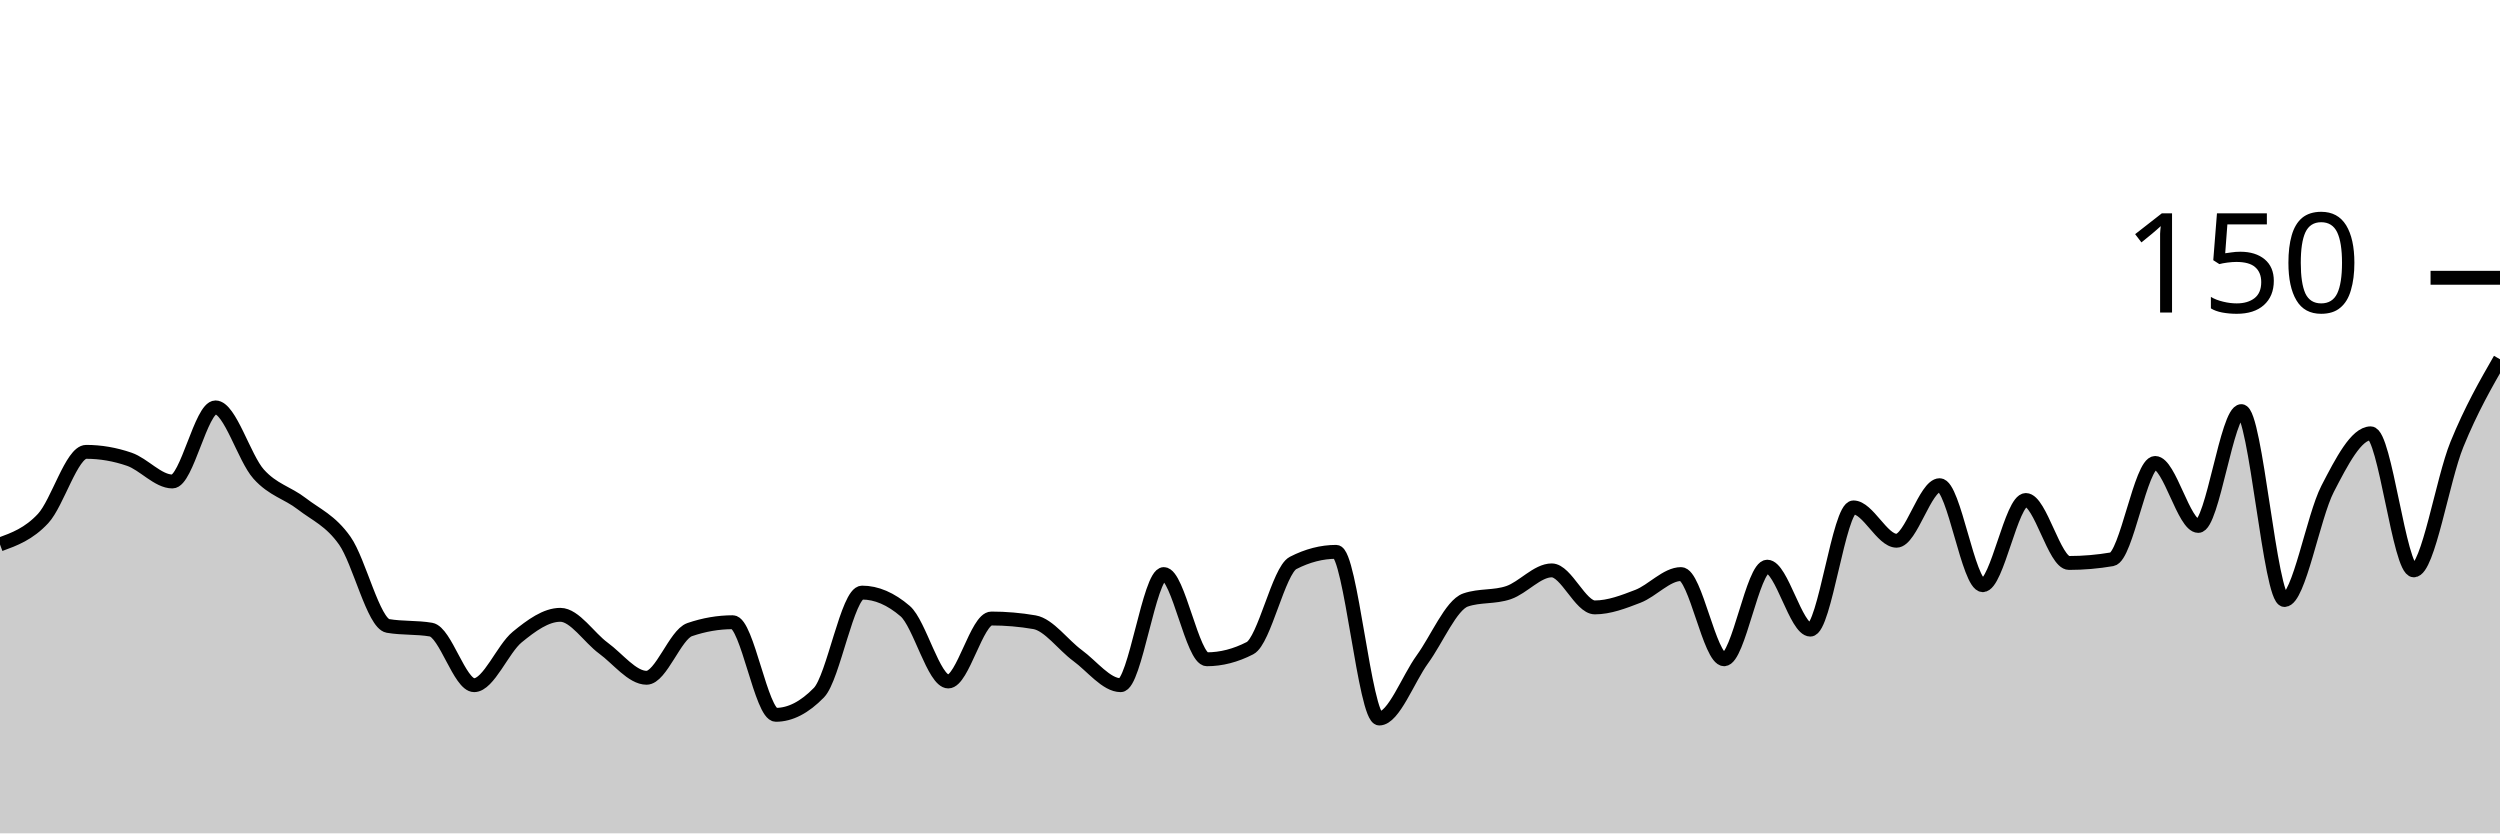
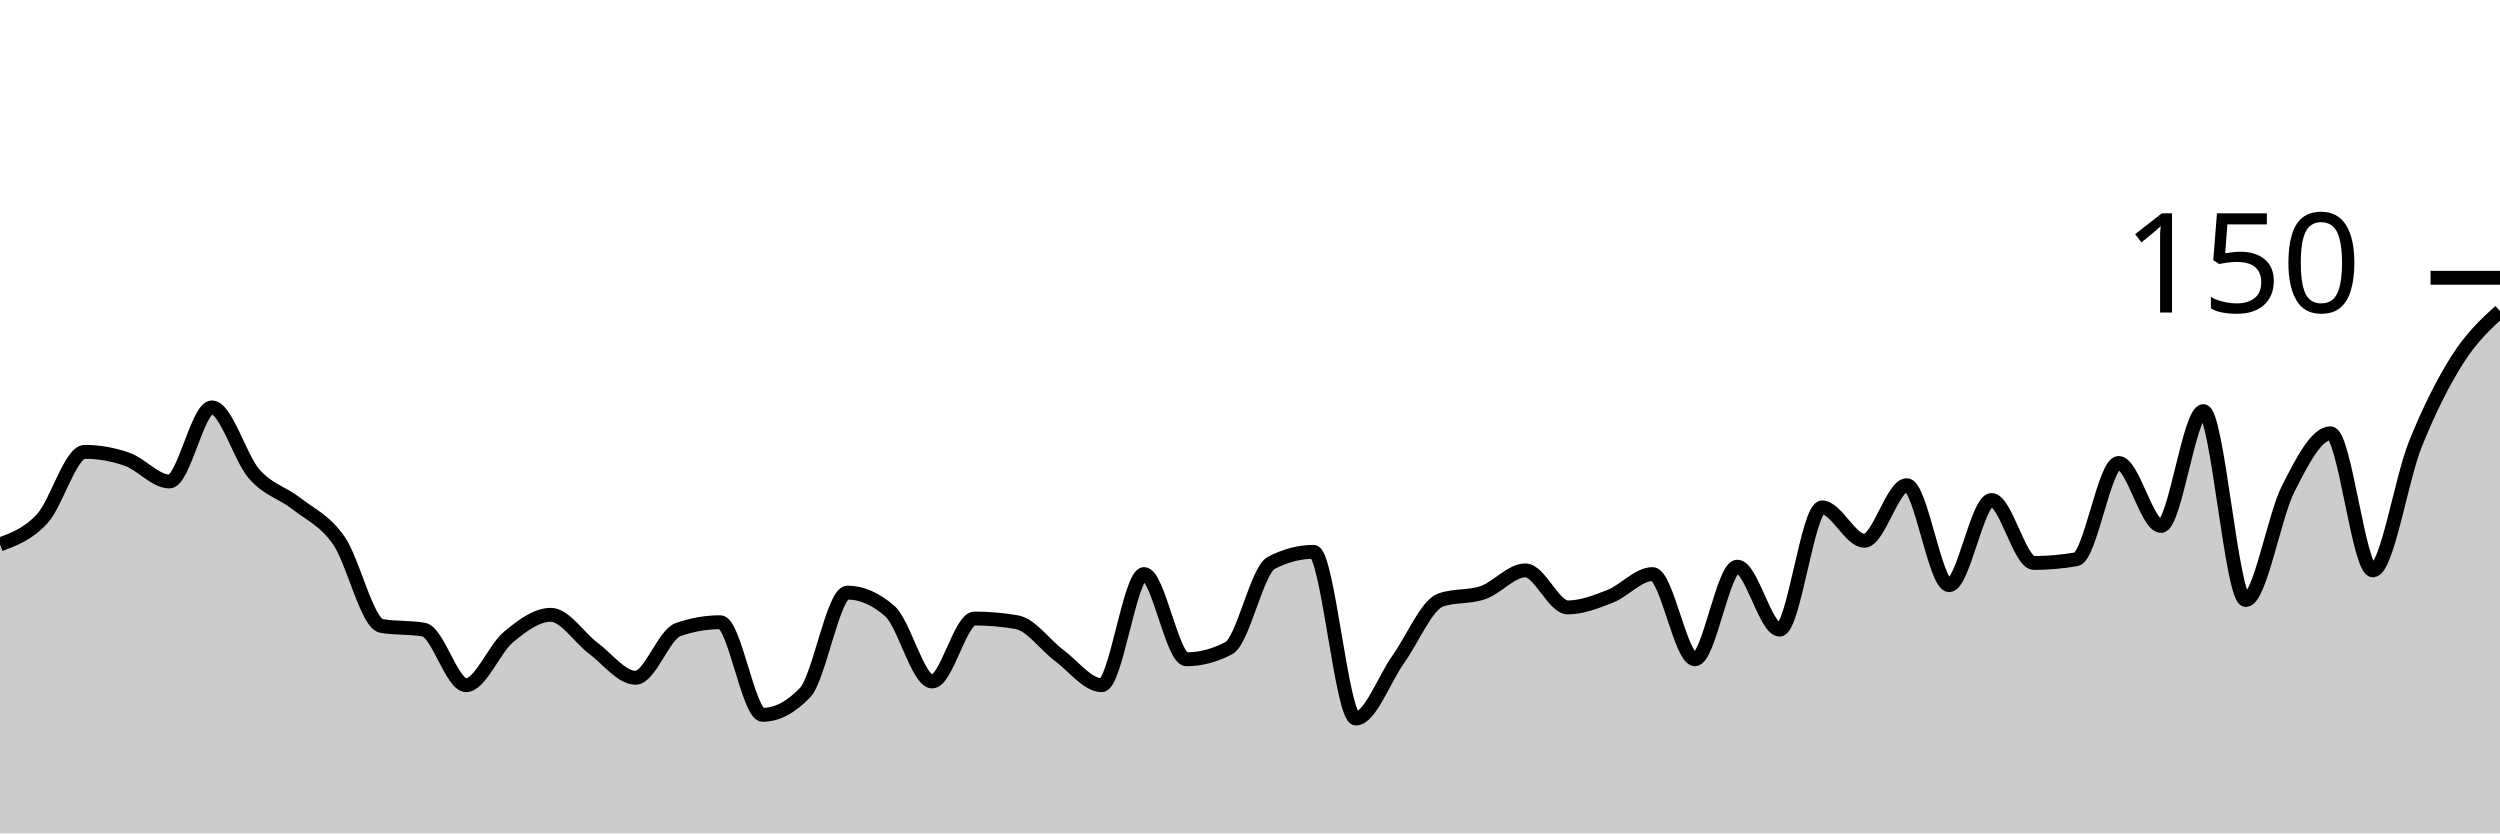
<svg xmlns="http://www.w3.org/2000/svg" viewBox="0 0 180 60">
  <g transform="translate(0,20)">
-     <path class="area" fill="rgba(0, 0, 0, 0.2)" d="M0,19.2C1.034,18.822,2.069,18.444,3.103,17.333C4.138,16.222,5.172,12.533,6.207,12.533C7.241,12.533,8.276,12.711,9.31,13.067C10.345,13.422,11.379,14.667,12.414,14.667C13.448,14.667,14.483,9.333,15.517,9.333C16.552,9.333,17.586,12.978,18.621,14.133C19.655,15.289,20.69,15.467,21.724,16.267C22.759,17.067,23.793,17.467,24.828,18.933C25.862,20.4,26.897,24.889,27.931,25.067C28.966,25.244,30,25.156,31.034,25.333C32.069,25.511,33.103,29.333,34.138,29.333C35.172,29.333,36.207,26.711,37.241,25.867C38.276,25.022,39.31,24.267,40.345,24.267C41.379,24.267,42.414,25.911,43.448,26.667C44.483,27.422,45.517,28.8,46.552,28.8C47.586,28.8,48.621,25.689,49.655,25.333C50.69,24.978,51.724,24.8,52.759,24.8C53.793,24.8,54.828,31.467,55.862,31.467C56.897,31.467,57.931,30.933,58.966,29.867C60,28.8,61.034,22.667,62.069,22.667C63.103,22.667,64.138,23.111,65.172,24C66.207,24.889,67.241,29.067,68.276,29.067C69.31,29.067,70.345,24.533,71.379,24.533C72.414,24.533,73.448,24.622,74.483,24.8C75.517,24.978,76.552,26.444,77.586,27.2C78.621,27.956,79.655,29.333,80.69,29.333C81.724,29.333,82.759,21.333,83.793,21.333C84.828,21.333,85.862,27.467,86.897,27.467C87.931,27.467,88.966,27.2,90,26.667C91.034,26.133,92.069,21.067,93.103,20.533C94.138,20,95.172,19.733,96.207,19.733C97.241,19.733,98.276,31.733,99.31,31.733C100.345,31.733,101.379,28.889,102.414,27.467C103.448,26.044,104.483,23.556,105.517,23.2C106.552,22.844,107.586,23.022,108.621,22.667C109.655,22.311,110.69,21.067,111.724,21.067C112.759,21.067,113.793,23.733,114.828,23.733C115.862,23.733,116.897,23.333,117.931,22.933C118.966,22.533,120,21.333,121.034,21.333C122.069,21.333,123.103,27.467,124.138,27.467C125.172,27.467,126.207,20.8,127.241,20.8C128.276,20.8,129.31,25.333,130.345,25.333C131.379,25.333,132.414,16.533,133.448,16.533C134.483,16.533,135.517,18.933,136.552,18.933C137.586,18.933,138.621,14.933,139.655,14.933C140.69,14.933,141.724,22.133,142.759,22.133C143.793,22.133,144.828,16,145.862,16C146.897,16,147.931,20.533,148.966,20.533C150,20.533,151.034,20.444,152.069,20.267C153.103,20.089,154.138,13.333,155.172,13.333C156.207,13.333,157.241,17.867,158.276,17.867C159.31,17.867,160.345,9.6,161.379,9.6C162.414,9.6,163.448,23.2,164.483,23.2C165.517,23.2,166.552,17.2,167.586,15.2C168.621,13.2,169.655,11.2,170.69,11.2C171.724,11.2,172.759,21.067,173.793,21.067C174.828,21.067,175.862,14.533,176.897,12C177.931,9.467,178.966,7.667,180,5.867L180,40C178.966,40,177.931,40,176.897,40C175.862,40,174.828,40,173.793,40C172.759,40,171.724,40,170.69,40C169.655,40,168.621,40,167.586,40C166.552,40,165.517,40,164.483,40C163.448,40,162.414,40,161.379,40C160.345,40,159.31,40,158.276,40C157.241,40,156.207,40,155.172,40C154.138,40,153.103,40,152.069,40C151.034,40,150,40,148.966,40C147.931,40,146.897,40,145.862,40C144.828,40,143.793,40,142.759,40C141.724,40,140.69,40,139.655,40C138.621,40,137.586,40,136.552,40C135.517,40,134.483,40,133.448,40C132.414,40,131.379,40,130.345,40C129.31,40,128.276,40,127.241,40C126.207,40,125.172,40,124.138,40C123.103,40,122.069,40,121.034,40C120,40,118.966,40,117.931,40C116.897,40,115.862,40,114.828,40C113.793,40,112.759,40,111.724,40C110.69,40,109.655,40,108.621,40C107.586,40,106.552,40,105.517,40C104.483,40,103.448,40,102.414,40C101.379,40,100.345,40,99.31,40C98.276,40,97.241,40,96.207,40C95.172,40,94.138,40,93.103,40C92.069,40,91.034,40,90,40C88.966,40,87.931,40,86.897,40C85.862,40,84.828,40,83.793,40C82.759,40,81.724,40,80.69,40C79.655,40,78.621,40,77.586,40C76.552,40,75.517,40,74.483,40C73.448,40,72.414,40,71.379,40C70.345,40,69.31,40,68.276,40C67.241,40,66.207,40,65.172,40C64.138,40,63.103,40,62.069,40C61.034,40,60,40,58.966,40C57.931,40,56.897,40,55.862,40C54.828,40,53.793,40,52.759,40C51.724,40,50.69,40,49.655,40C48.621,40,47.586,40,46.552,40C45.517,40,44.483,40,43.448,40C42.414,40,41.379,40,40.345,40C39.31,40,38.276,40,37.241,40C36.207,40,35.172,40,34.138,40C33.103,40,32.069,40,31.034,40C30,40,28.966,40,27.931,40C26.897,40,25.862,40,24.828,40C23.793,40,22.759,40,21.724,40C20.69,40,19.655,40,18.621,40C17.586,40,16.552,40,15.517,40C14.483,40,13.448,40,12.414,40C11.379,40,10.345,40,9.31,40C8.276,40,7.241,40,6.207,40C5.172,40,4.138,40,3.103,40C2.069,40,1.034,40,0,40Z" />
-     <path class="line" stroke="black" fill="none" d="M0,19.2C1.034,18.822,2.069,18.444,3.103,17.333C4.138,16.222,5.172,12.533,6.207,12.533C7.241,12.533,8.276,12.711,9.31,13.067C10.345,13.422,11.379,14.667,12.414,14.667C13.448,14.667,14.483,9.333,15.517,9.333C16.552,9.333,17.586,12.978,18.621,14.133C19.655,15.289,20.69,15.467,21.724,16.267C22.759,17.067,23.793,17.467,24.828,18.933C25.862,20.4,26.897,24.889,27.931,25.067C28.966,25.244,30,25.156,31.034,25.333C32.069,25.511,33.103,29.333,34.138,29.333C35.172,29.333,36.207,26.711,37.241,25.867C38.276,25.022,39.31,24.267,40.345,24.267C41.379,24.267,42.414,25.911,43.448,26.667C44.483,27.422,45.517,28.8,46.552,28.8C47.586,28.8,48.621,25.689,49.655,25.333C50.69,24.978,51.724,24.8,52.759,24.8C53.793,24.8,54.828,31.467,55.862,31.467C56.897,31.467,57.931,30.933,58.966,29.867C60,28.8,61.034,22.667,62.069,22.667C63.103,22.667,64.138,23.111,65.172,24C66.207,24.889,67.241,29.067,68.276,29.067C69.31,29.067,70.345,24.533,71.379,24.533C72.414,24.533,73.448,24.622,74.483,24.8C75.517,24.978,76.552,26.444,77.586,27.2C78.621,27.956,79.655,29.333,80.69,29.333C81.724,29.333,82.759,21.333,83.793,21.333C84.828,21.333,85.862,27.467,86.897,27.467C87.931,27.467,88.966,27.2,90,26.667C91.034,26.133,92.069,21.067,93.103,20.533C94.138,20,95.172,19.733,96.207,19.733C97.241,19.733,98.276,31.733,99.31,31.733C100.345,31.733,101.379,28.889,102.414,27.467C103.448,26.044,104.483,23.556,105.517,23.2C106.552,22.844,107.586,23.022,108.621,22.667C109.655,22.311,110.69,21.067,111.724,21.067C112.759,21.067,113.793,23.733,114.828,23.733C115.862,23.733,116.897,23.333,117.931,22.933C118.966,22.533,120,21.333,121.034,21.333C122.069,21.333,123.103,27.467,124.138,27.467C125.172,27.467,126.207,20.8,127.241,20.8C128.276,20.8,129.31,25.333,130.345,25.333C131.379,25.333,132.414,16.533,133.448,16.533C134.483,16.533,135.517,18.933,136.552,18.933C137.586,18.933,138.621,14.933,139.655,14.933C140.69,14.933,141.724,22.133,142.759,22.133C143.793,22.133,144.828,16,145.862,16C146.897,16,147.931,20.533,148.966,20.533C150,20.533,151.034,20.444,152.069,20.267C153.103,20.089,154.138,13.333,155.172,13.333C156.207,13.333,157.241,17.867,158.276,17.867C159.31,17.867,160.345,9.6,161.379,9.6C162.414,9.6,163.448,23.2,164.483,23.2C165.517,23.2,166.552,17.2,167.586,15.2C168.621,13.2,169.655,11.2,170.69,11.2C171.724,11.2,172.759,21.067,173.793,21.067C174.828,21.067,175.862,14.533,176.897,12C177.931,9.467,178.966,7.667,180,5.867" />
+     <path class="area" fill="rgba(0, 0, 0, 0.2)" d="M0,19.2C1.017,18.822,2.034,18.444,3.051,17.333C4.068,16.222,5.085,12.533,6.102,12.533C7.119,12.533,8.136,12.711,9.153,13.067C10.169,13.422,11.186,14.667,12.203,14.667C13.22,14.667,14.237,9.333,15.254,9.333C16.271,9.333,17.288,12.978,18.305,14.133C19.322,15.289,20.339,15.467,21.356,16.267C22.373,17.067,23.39,17.467,24.407,18.933C25.424,20.4,26.441,24.889,27.458,25.067C28.475,25.244,29.492,25.156,30.508,25.333C31.525,25.511,32.542,29.333,33.559,29.333C34.576,29.333,35.593,26.711,36.61,25.867C37.627,25.022,38.644,24.267,39.661,24.267C40.678,24.267,41.695,25.911,42.712,26.667C43.729,27.422,44.746,28.8,45.763,28.8C46.78,28.8,47.797,25.689,48.814,25.333C49.831,24.978,50.847,24.8,51.864,24.8C52.881,24.8,53.898,31.467,54.915,31.467C55.932,31.467,56.949,30.933,57.966,29.867C58.983,28.8,60,22.667,61.017,22.667C62.034,22.667,63.051,23.111,64.068,24C65.085,24.889,66.102,29.067,67.119,29.067C68.136,29.067,69.153,24.533,70.169,24.533C71.186,24.533,72.203,24.622,73.22,24.8C74.237,24.978,75.254,26.444,76.271,27.2C77.288,27.956,78.305,29.333,79.322,29.333C80.339,29.333,81.356,21.333,82.373,21.333C83.39,21.333,84.407,27.467,85.424,27.467C86.441,27.467,87.458,27.2,88.475,26.667C89.492,26.133,90.508,21.067,91.525,20.533C92.542,20,93.559,19.733,94.576,19.733C95.593,19.733,96.61,31.733,97.627,31.733C98.644,31.733,99.661,28.889,100.678,27.467C101.695,26.044,102.712,23.556,103.729,23.2C104.746,22.844,105.763,23.022,106.78,22.667C107.797,22.311,108.814,21.067,109.831,21.067C110.847,21.067,111.864,23.733,112.881,23.733C113.898,23.733,114.915,23.333,115.932,22.933C116.949,22.533,117.966,21.333,118.983,21.333C120,21.333,121.017,27.467,122.034,27.467C123.051,27.467,124.068,20.8,125.085,20.8C126.102,20.8,127.119,25.333,128.136,25.333C129.153,25.333,130.169,16.533,131.186,16.533C132.203,16.533,133.22,18.933,134.237,18.933C135.254,18.933,136.271,14.933,137.288,14.933C138.305,14.933,139.322,22.133,140.339,22.133C141.356,22.133,142.373,16,143.39,16C144.407,16,145.424,20.533,146.441,20.533C147.458,20.533,148.475,20.444,149.492,20.267C150.508,20.089,151.525,13.333,152.542,13.333C153.559,13.333,154.576,17.867,155.593,17.867C156.61,17.867,157.627,9.6,158.644,9.6C159.661,9.6,160.678,23.2,161.695,23.2C162.712,23.2,163.729,17.2,164.746,15.2C165.763,13.2,166.78,11.2,167.797,11.2C168.814,11.2,169.831,21.067,170.847,21.067C171.864,21.067,172.881,14.533,173.898,12C174.915,9.467,175.932,7.467,176.949,5.867C177.966,4.267,178.983,3.333,180,2.4L180,40C178.983,40,177.966,40,176.949,40C175.932,40,174.915,40,173.898,40C172.881,40,171.864,40,170.847,40C169.831,40,168.814,40,167.797,40C166.78,40,165.763,40,164.746,40C163.729,40,162.712,40,161.695,40C160.678,40,159.661,40,158.644,40C157.627,40,156.61,40,155.593,40C154.576,40,153.559,40,152.542,40C151.525,40,150.508,40,149.492,40C148.475,40,147.458,40,146.441,40C145.424,40,144.407,40,143.39,40C142.373,40,141.356,40,140.339,40C139.322,40,138.305,40,137.288,40C136.271,40,135.254,40,134.237,40C133.22,40,132.203,40,131.186,40C130.169,40,129.153,40,128.136,40C127.119,40,126.102,40,125.085,40C124.068,40,123.051,40,122.034,40C121.017,40,120,40,118.983,40C117.966,40,116.949,40,115.932,40C114.915,40,113.898,40,112.881,40C111.864,40,110.847,40,109.831,40C108.814,40,107.797,40,106.78,40C105.763,40,104.746,40,103.729,40C102.712,40,101.695,40,100.678,40C99.661,40,98.644,40,97.627,40C96.61,40,95.593,40,94.576,40C93.559,40,92.542,40,91.525,40C90.508,40,89.492,40,88.475,40C87.458,40,86.441,40,85.424,40C84.407,40,83.39,40,82.373,40C81.356,40,80.339,40,79.322,40C78.305,40,77.288,40,76.271,40C75.254,40,74.237,40,73.22,40C72.203,40,71.186,40,70.169,40C69.153,40,68.136,40,67.119,40C66.102,40,65.085,40,64.068,40C63.051,40,62.034,40,61.017,40C60,40,58.983,40,57.966,40C56.949,40,55.932,40,54.915,40C53.898,40,52.881,40,51.864,40C50.847,40,49.831,40,48.814,40C47.797,40,46.78,40,45.763,40C44.746,40,43.729,40,42.712,40C41.695,40,40.678,40,39.661,40C38.644,40,37.627,40,36.61,40C35.593,40,34.576,40,33.559,40C32.542,40,31.525,40,30.508,40C29.492,40,28.475,40,27.458,40C26.441,40,25.424,40,24.407,40C23.39,40,22.373,40,21.356,40C20.339,40,19.322,40,18.305,40C17.288,40,16.271,40,15.254,40C14.237,40,13.22,40,12.203,40C11.186,40,10.169,40,9.153,40C8.136,40,7.119,40,6.102,40C5.085,40,4.068,40,3.051,40C2.034,40,1.017,40,0,40Z" />
+     <path class="line" stroke="black" fill="none" d="M0,19.2C1.017,18.822,2.034,18.444,3.051,17.333C4.068,16.222,5.085,12.533,6.102,12.533C7.119,12.533,8.136,12.711,9.153,13.067C10.169,13.422,11.186,14.667,12.203,14.667C13.22,14.667,14.237,9.333,15.254,9.333C16.271,9.333,17.288,12.978,18.305,14.133C19.322,15.289,20.339,15.467,21.356,16.267C22.373,17.067,23.39,17.467,24.407,18.933C25.424,20.4,26.441,24.889,27.458,25.067C28.475,25.244,29.492,25.156,30.508,25.333C31.525,25.511,32.542,29.333,33.559,29.333C34.576,29.333,35.593,26.711,36.61,25.867C37.627,25.022,38.644,24.267,39.661,24.267C40.678,24.267,41.695,25.911,42.712,26.667C43.729,27.422,44.746,28.8,45.763,28.8C46.78,28.8,47.797,25.689,48.814,25.333C49.831,24.978,50.847,24.8,51.864,24.8C52.881,24.8,53.898,31.467,54.915,31.467C55.932,31.467,56.949,30.933,57.966,29.867C58.983,28.8,60,22.667,61.017,22.667C62.034,22.667,63.051,23.111,64.068,24C65.085,24.889,66.102,29.067,67.119,29.067C68.136,29.067,69.153,24.533,70.169,24.533C71.186,24.533,72.203,24.622,73.22,24.8C74.237,24.978,75.254,26.444,76.271,27.2C77.288,27.956,78.305,29.333,79.322,29.333C80.339,29.333,81.356,21.333,82.373,21.333C83.39,21.333,84.407,27.467,85.424,27.467C86.441,27.467,87.458,27.2,88.475,26.667C89.492,26.133,90.508,21.067,91.525,20.533C92.542,20,93.559,19.733,94.576,19.733C95.593,19.733,96.61,31.733,97.627,31.733C98.644,31.733,99.661,28.889,100.678,27.467C101.695,26.044,102.712,23.556,103.729,23.2C104.746,22.844,105.763,23.022,106.78,22.667C107.797,22.311,108.814,21.067,109.831,21.067C110.847,21.067,111.864,23.733,112.881,23.733C113.898,23.733,114.915,23.333,115.932,22.933C116.949,22.533,117.966,21.333,118.983,21.333C120,21.333,121.017,27.467,122.034,27.467C123.051,27.467,124.068,20.8,125.085,20.8C126.102,20.8,127.119,25.333,128.136,25.333C129.153,25.333,130.169,16.533,131.186,16.533C132.203,16.533,133.22,18.933,134.237,18.933C135.254,18.933,136.271,14.933,137.288,14.933C138.305,14.933,139.322,22.133,140.339,22.133C141.356,22.133,142.373,16,143.39,16C144.407,16,145.424,20.533,146.441,20.533C147.458,20.533,148.475,20.444,149.492,20.267C150.508,20.089,151.525,13.333,152.542,13.333C153.559,13.333,154.576,17.867,155.593,17.867C156.61,17.867,157.627,9.6,158.644,9.6C159.661,9.6,160.678,23.2,161.695,23.2C162.712,23.2,163.729,17.2,164.746,15.2C165.763,13.2,166.78,11.2,167.797,11.2C168.814,11.2,169.831,21.067,170.847,21.067C171.864,21.067,172.881,14.533,173.898,12C174.915,9.467,175.932,7.467,176.949,5.867C177.966,4.267,178.983,3.333,180,2.4" />
    <path class="axis-ceiling" stroke-width="1" stroke="black" fill="none" d="M175,0L180,0" />
    <text class="axis-ceiling-label" font-family="sans-serif" text-anchor="end" font-size="10px" x="170" y="2.5">150</text>
  </g>
</svg>
